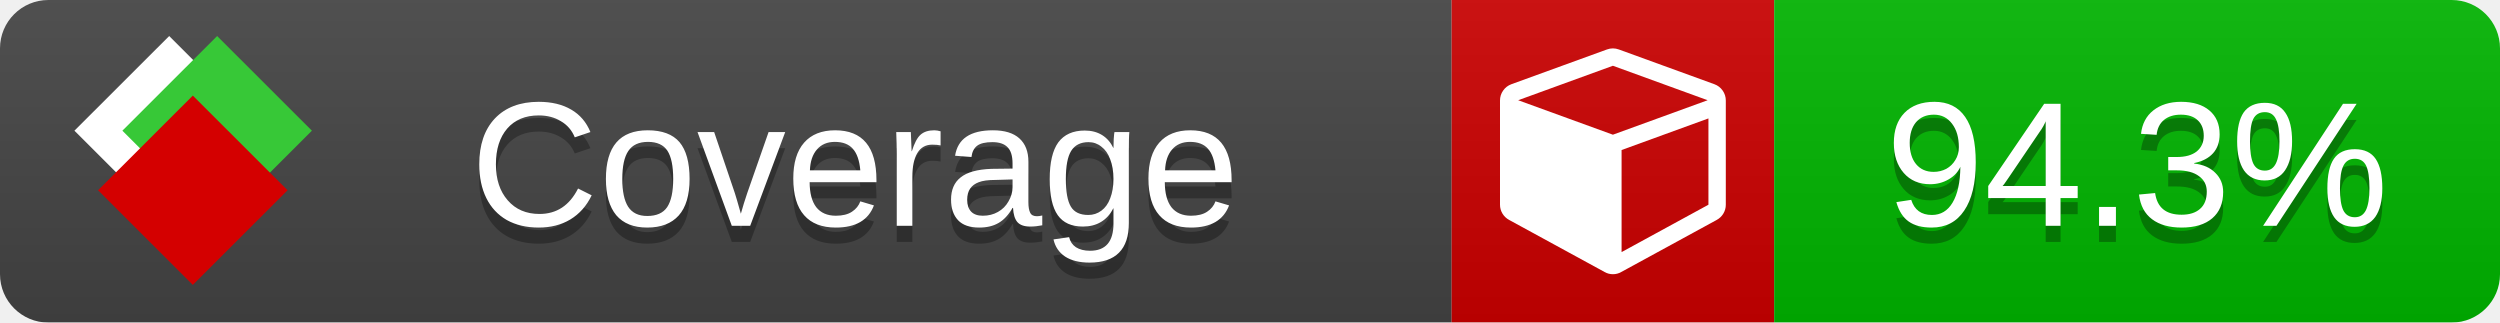
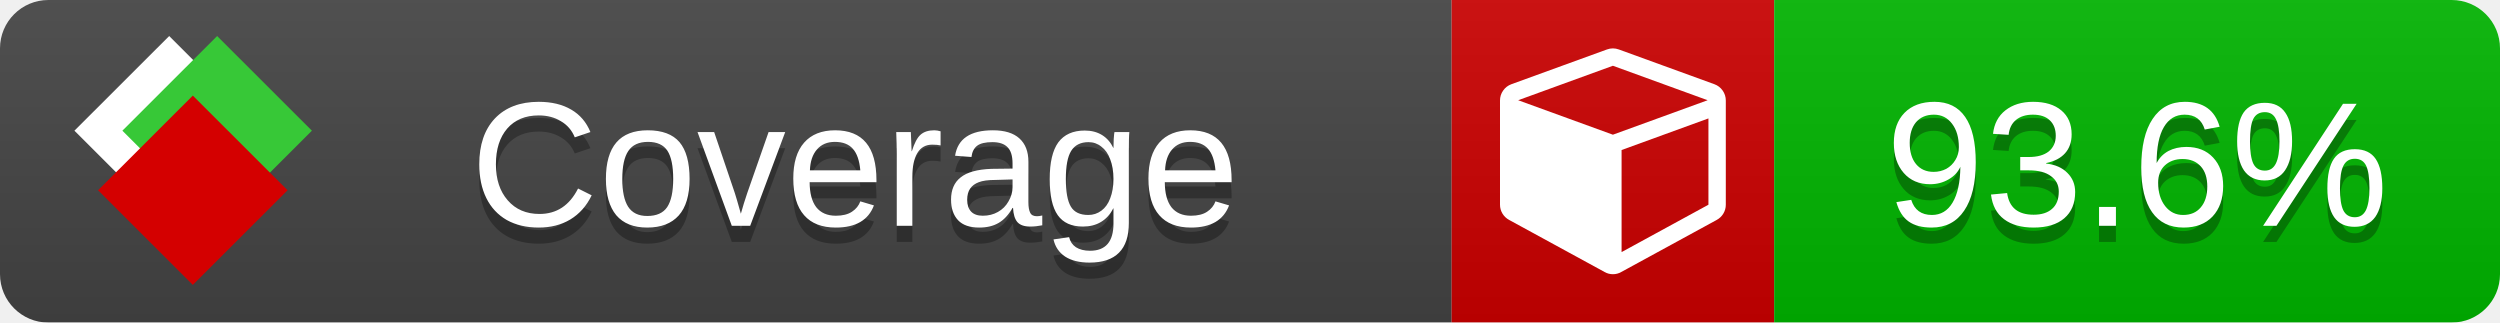
<svg xmlns="http://www.w3.org/2000/svg" xmlns:xlink="http://www.w3.org/1999/xlink" width="155" height="20">
  <style type="text/css">
          
            @keyframes fade1 {
                0% { visibility: visible; opacity: 1; }
               27% { visibility: visible; opacity: 1; }
               33% { visibility: hidden; opacity: 0; }
               60% { visibility: hidden; opacity: 0; }
               66% { visibility: hidden; opacity: 0; }
               93% { visibility: hidden; opacity: 0; }
              100% { visibility: visible; opacity: 1; }
            }
            @keyframes fade2 {
                0% { visibility: hidden; opacity: 0; }
               27% { visibility: hidden; opacity: 0; }
               33% { visibility: visible; opacity: 1; }
               60% { visibility: visible; opacity: 1; }
               66% { visibility: hidden; opacity: 0; }
               93% { visibility: hidden; opacity: 0; }
              100% { visibility: hidden; opacity: 0; }
            }
            @keyframes fade3 {
                0% { visibility: hidden; opacity: 0; }
               27% { visibility: hidden; opacity: 0; }
               33% { visibility: hidden; opacity: 0; }
               60% { visibility: hidden; opacity: 0; }
               66% { visibility: visible; opacity: 1; }
               93% { visibility: visible; opacity: 1; }
              100% { visibility: hidden; opacity: 0; }
            }
            .linecoverage {
                animation-duration: 15s;
                animation-name: fade1;
                animation-iteration-count: infinite;
            }
            .branchcoverage {
                animation-duration: 15s;
                animation-name: fade2;
                animation-iteration-count: infinite;
            }
            .methodcoverage {
                animation-duration: 15s;
                animation-name: fade3;
                animation-iteration-count: infinite;
            }
          
    </style>
  <defs>
    <linearGradient id="gradient" x2="0" y2="100%">
      <stop offset="0" stop-color="#bbb" stop-opacity=".1" />
      <stop offset="1" stop-opacity=".1" />
    </linearGradient>
    <linearGradient id="c">
      <stop offset="0" stop-color="#d40000" />
      <stop offset="1" stop-color="#ff2a2a" />
    </linearGradient>
    <linearGradient id="a">
      <stop offset="0" stop-color="#e0e0de" />
      <stop offset="1" stop-color="#fff" />
    </linearGradient>
    <linearGradient id="b">
      <stop offset="0" stop-color="#37c837" />
      <stop offset="1" stop-color="#217821" />
    </linearGradient>
    <linearGradient xlink:href="#a" id="e" x1="106.44" x2="69.96" y1="-11.96" y2="-46.84" gradientTransform="matrix(-.8426 -.00045 -.00045 -.8426 -94.27 -75.82)" gradientUnits="userSpaceOnUse" />
    <linearGradient xlink:href="#b" id="f" x1="56.19" x2="77.97" y1="-23.45" y2="10.62" gradientTransform="matrix(.8426 .00045 .00045 .8426 94.27 75.82)" gradientUnits="userSpaceOnUse" />
    <linearGradient xlink:href="#c" id="g" x1="79.98" x2="132.9" y1="10.79" y2="10.79" gradientTransform="matrix(.8426 .00045 .00045 .8426 94.27 75.82)" gradientUnits="userSpaceOnUse" />
    <mask id="mask">
      <rect width="155" height="20" rx="3" fill="#fff" />
    </mask>
    <g id="icon" transform="matrix(.04486 0 0 .04481 -.48 -.63)">
      <rect width="52.92" height="52.92" x="-109.72" y="-27.13" fill="url(#e)" transform="rotate(-135)" />
      <rect width="52.92" height="52.92" x="70.19" y="-39.18" fill="url(#f)" transform="rotate(45)" />
      <rect width="52.92" height="52.92" x="80.05" y="-15.74" fill="url(#g)" transform="rotate(45)" />
    </g>
  </defs>
  <g mask="url(#mask)">
    <rect x="0" y="0" width="90" height="20" fill="#444" />
    <rect x="90" y="0" width="20" height="20" fill="#c00" />
    <rect x="110" y="0" width="45" height="20" fill="#00B600" />
    <rect x="0" y="0" width="155" height="20" fill="url(#gradient)" />
  </g>
  <g>
    <path class="" fill="#fff" d="m 100.538,15.629 5.385,-2.936 v -5.351 l -5.385,1.96 z M 100,8.351 105.873,6.214 100,4.077 94.127,6.214 Z m 7,-2.12 v 6.462 q 0,0.294 -0.151,0.547 -0.151,0.252 -0.412,0.395 l -5.923,3.231 q -0.236,0.135 -0.513,0.135 -0.278,0 -0.513,-0.135 l -5.923,-3.231 Q 93.303,13.492 93.151,13.239 93,12.987 93,12.692 v -6.462 q 0,-0.337 0.194,-0.614 0.194,-0.278 0.513,-0.395 l 5.923,-2.154 q 0.185,-0.067 0.37,-0.067 0.185,0 0.37,0.067 l 5.923,2.154 q 0.32,0.118 0.513,0.395 Q 107,5.894 107,6.231 Z" />
  </g>
  <g fill="#fff" text-anchor="middle" font-family="Verdana,Arial,Geneva,sans-serif" font-size="11">
    <a xlink:href="https://github.com/danielpalme/ReportGenerator" target="_top">
      <use xlink:href="#icon" transform="translate(3,1) scale(3.5)" />
    </a>
    <text x="53" y="15" fill="#010101" fill-opacity=".3">Coverage</text>
    <text x="53" y="14" fill="#fff">Coverage</text>
-     <text class="" x="132.5" y="15" fill="#010101" fill-opacity=".3">94.3%</text>
-     <text class="" x="132.5" y="14">94.3%</text>
+     <text class="" x="132.5" y="15" fill="#010101" fill-opacity=".3">93.6%</text>
+     <text class="" x="132.5" y="14">93.6%</text>
  </g>
  <g>
    <rect class="" x="90" y="0" width="65" height="20" fill-opacity="0" />
  </g>
</svg>
